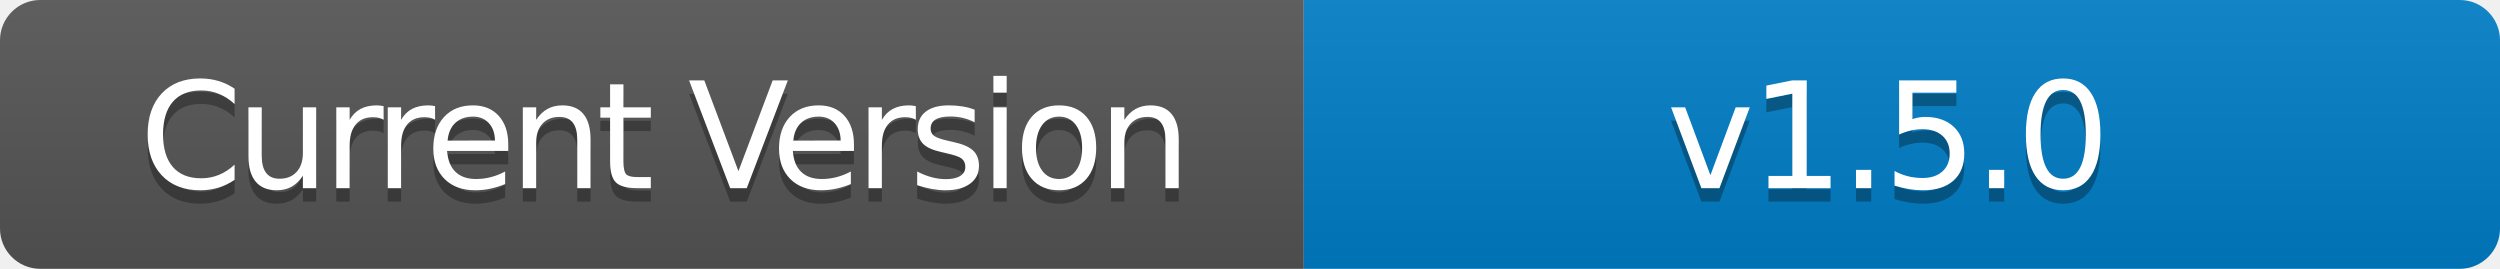
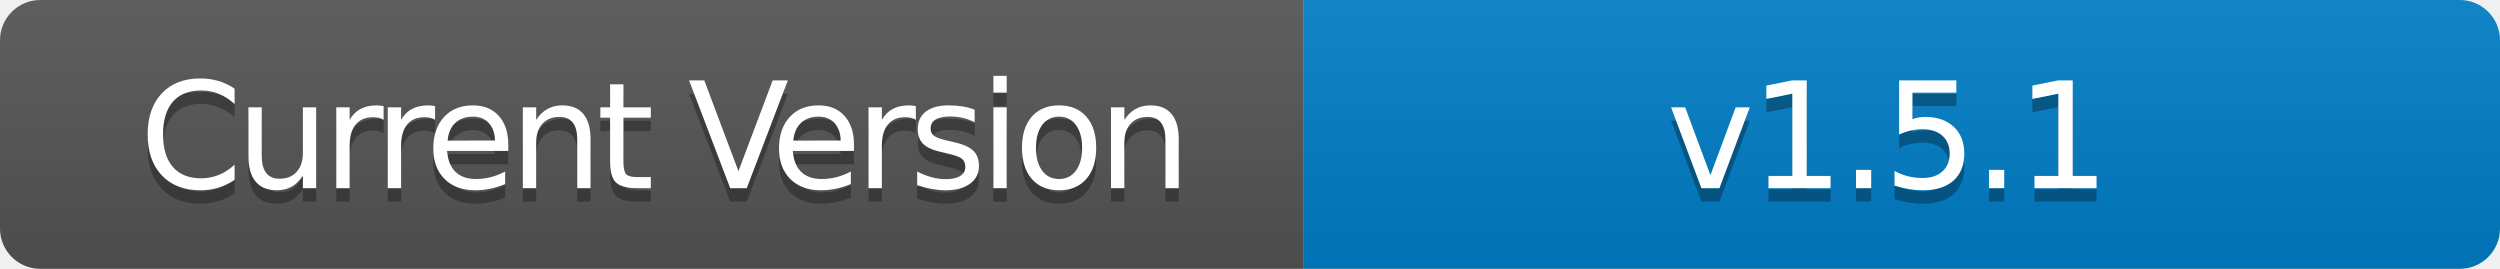
- <svg xmlns="http://www.w3.org/2000/svg" width="186" height="20" role="img" aria-label="Current Version: v1.5.0">
+ <svg xmlns="http://www.w3.org/2000/svg" width="186" height="20" role="img" aria-label="Current Version: v1.5.1">
  <linearGradient id="s" x2="0" y2="100%">
    <stop offset="0" stop-color="#bbb" stop-opacity=".1" />
    <stop offset="1" stop-opacity=".1" />
  </linearGradient>
  <clipPath id="r">
    <rect width="186" height="20" rx="3" fill="#fff" />
  </clipPath>
  <g clip-path="url(#r)">
    <rect width="97" height="20" fill="#555" />
    <rect x="97" width="89" height="20" fill="#007ec6" />
    <rect width="186" height="20" fill="url(#s)" />
  </g>
  <g fill="#fff" text-anchor="middle" font-family="Verdana,Geneva,DejaVu Sans,sans-serif" text-rendering="geometricPrecision" font-size="110">
    <text aria-hidden="true" x="495" y="150" fill="#010101" fill-opacity=".3" transform="scale(.1)" textLength="700" style="letter-spacing: -5;">Current Version</text>
    <text x="495" y="140" transform="scale(.1)" fill="#fff" textLength="700" style="letter-spacing: -5;">Current Version</text>
-     <text aria-hidden="true" x="1405" y="150" fill="#010101" fill-opacity=".3" transform="scale(.1)" textLength="600" style="letter-spacing: -3;">v1.5.0</text>
-     <text x="1405" y="140" transform="scale(.1)" fill="#fff" textLength="600" style="letter-spacing: -3;">v1.5.0</text>
+     <text aria-hidden="true" x="1405" y="150" fill="#010101" fill-opacity=".3" transform="scale(.1)" textLength="600" style="letter-spacing: -3;">v1.5.1</text>
+     <text x="1405" y="140" transform="scale(.1)" fill="#fff" textLength="600" style="letter-spacing: -3;">v1.5.1</text>
  </g>
</svg>
